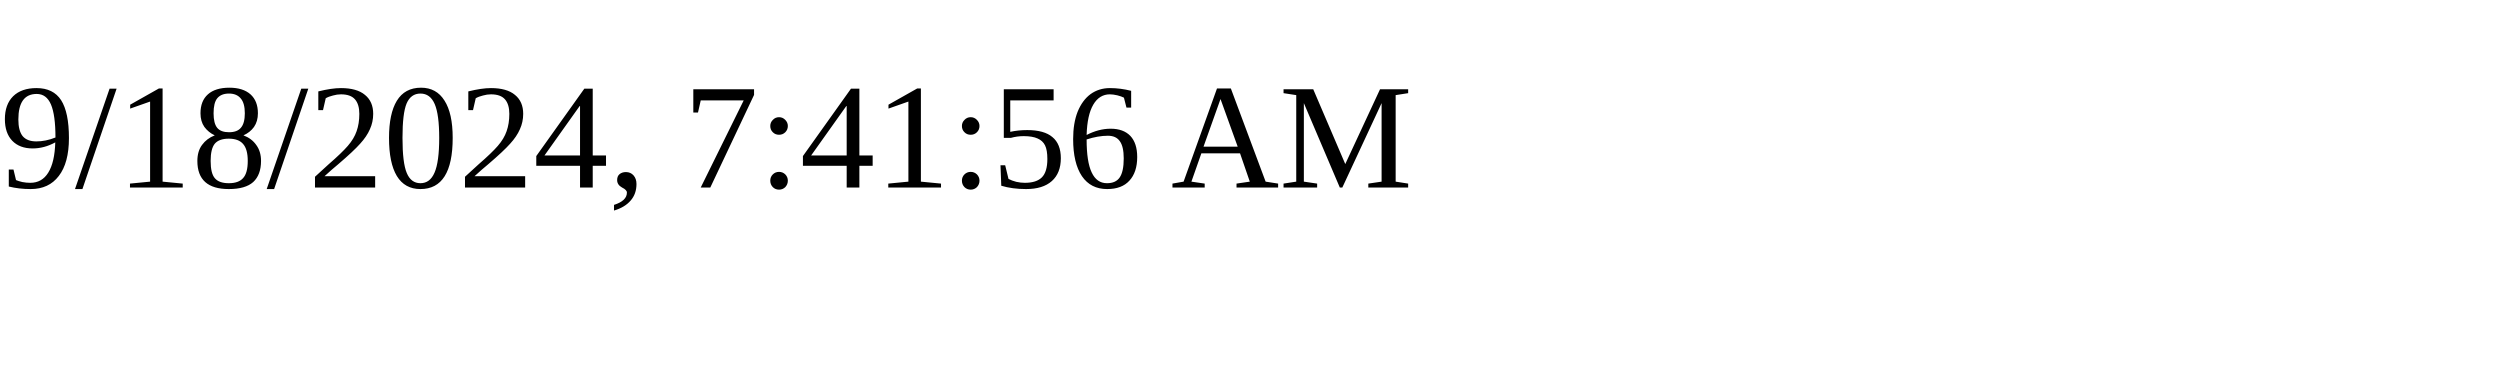
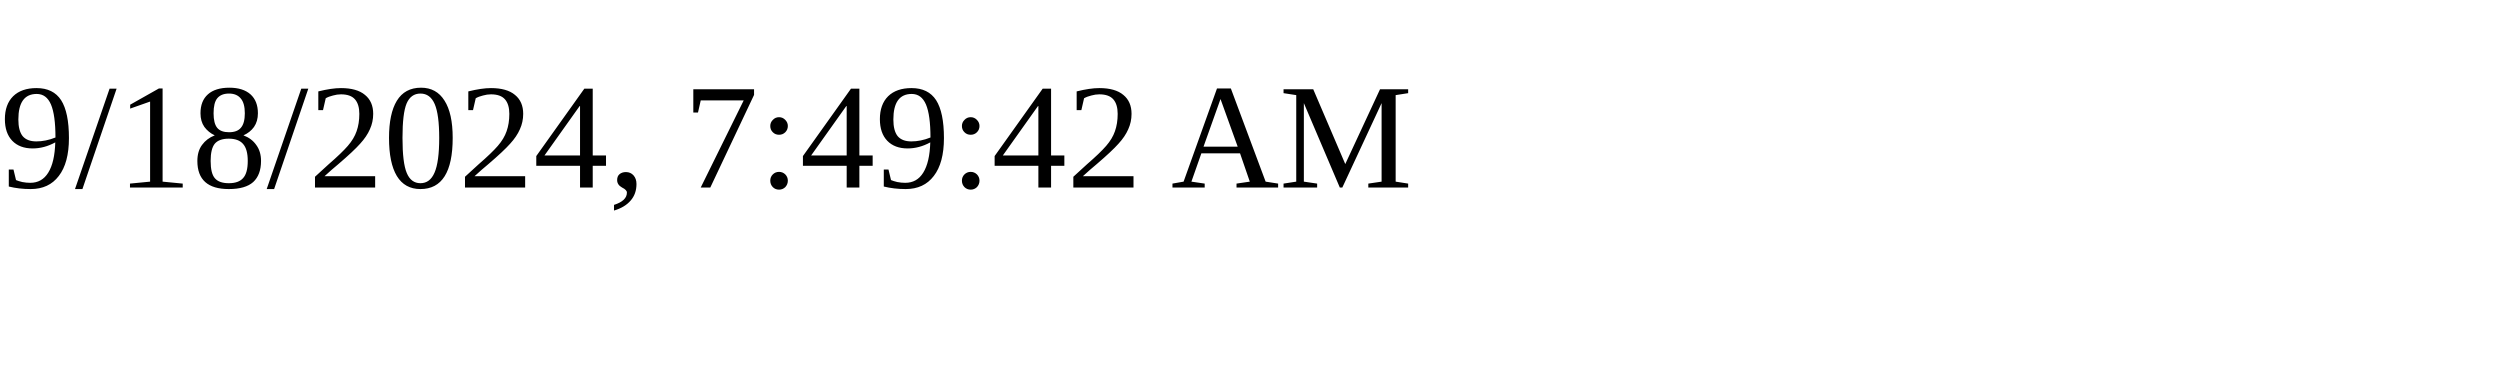
<svg xmlns="http://www.w3.org/2000/svg" height="30" width="200">
-   <text x="0" y="15">9/18/2024, 7:41:56 AM</text>
+   <text x="0" y="15">9/18/2024, 7:49:42 AM</text>
</svg>
